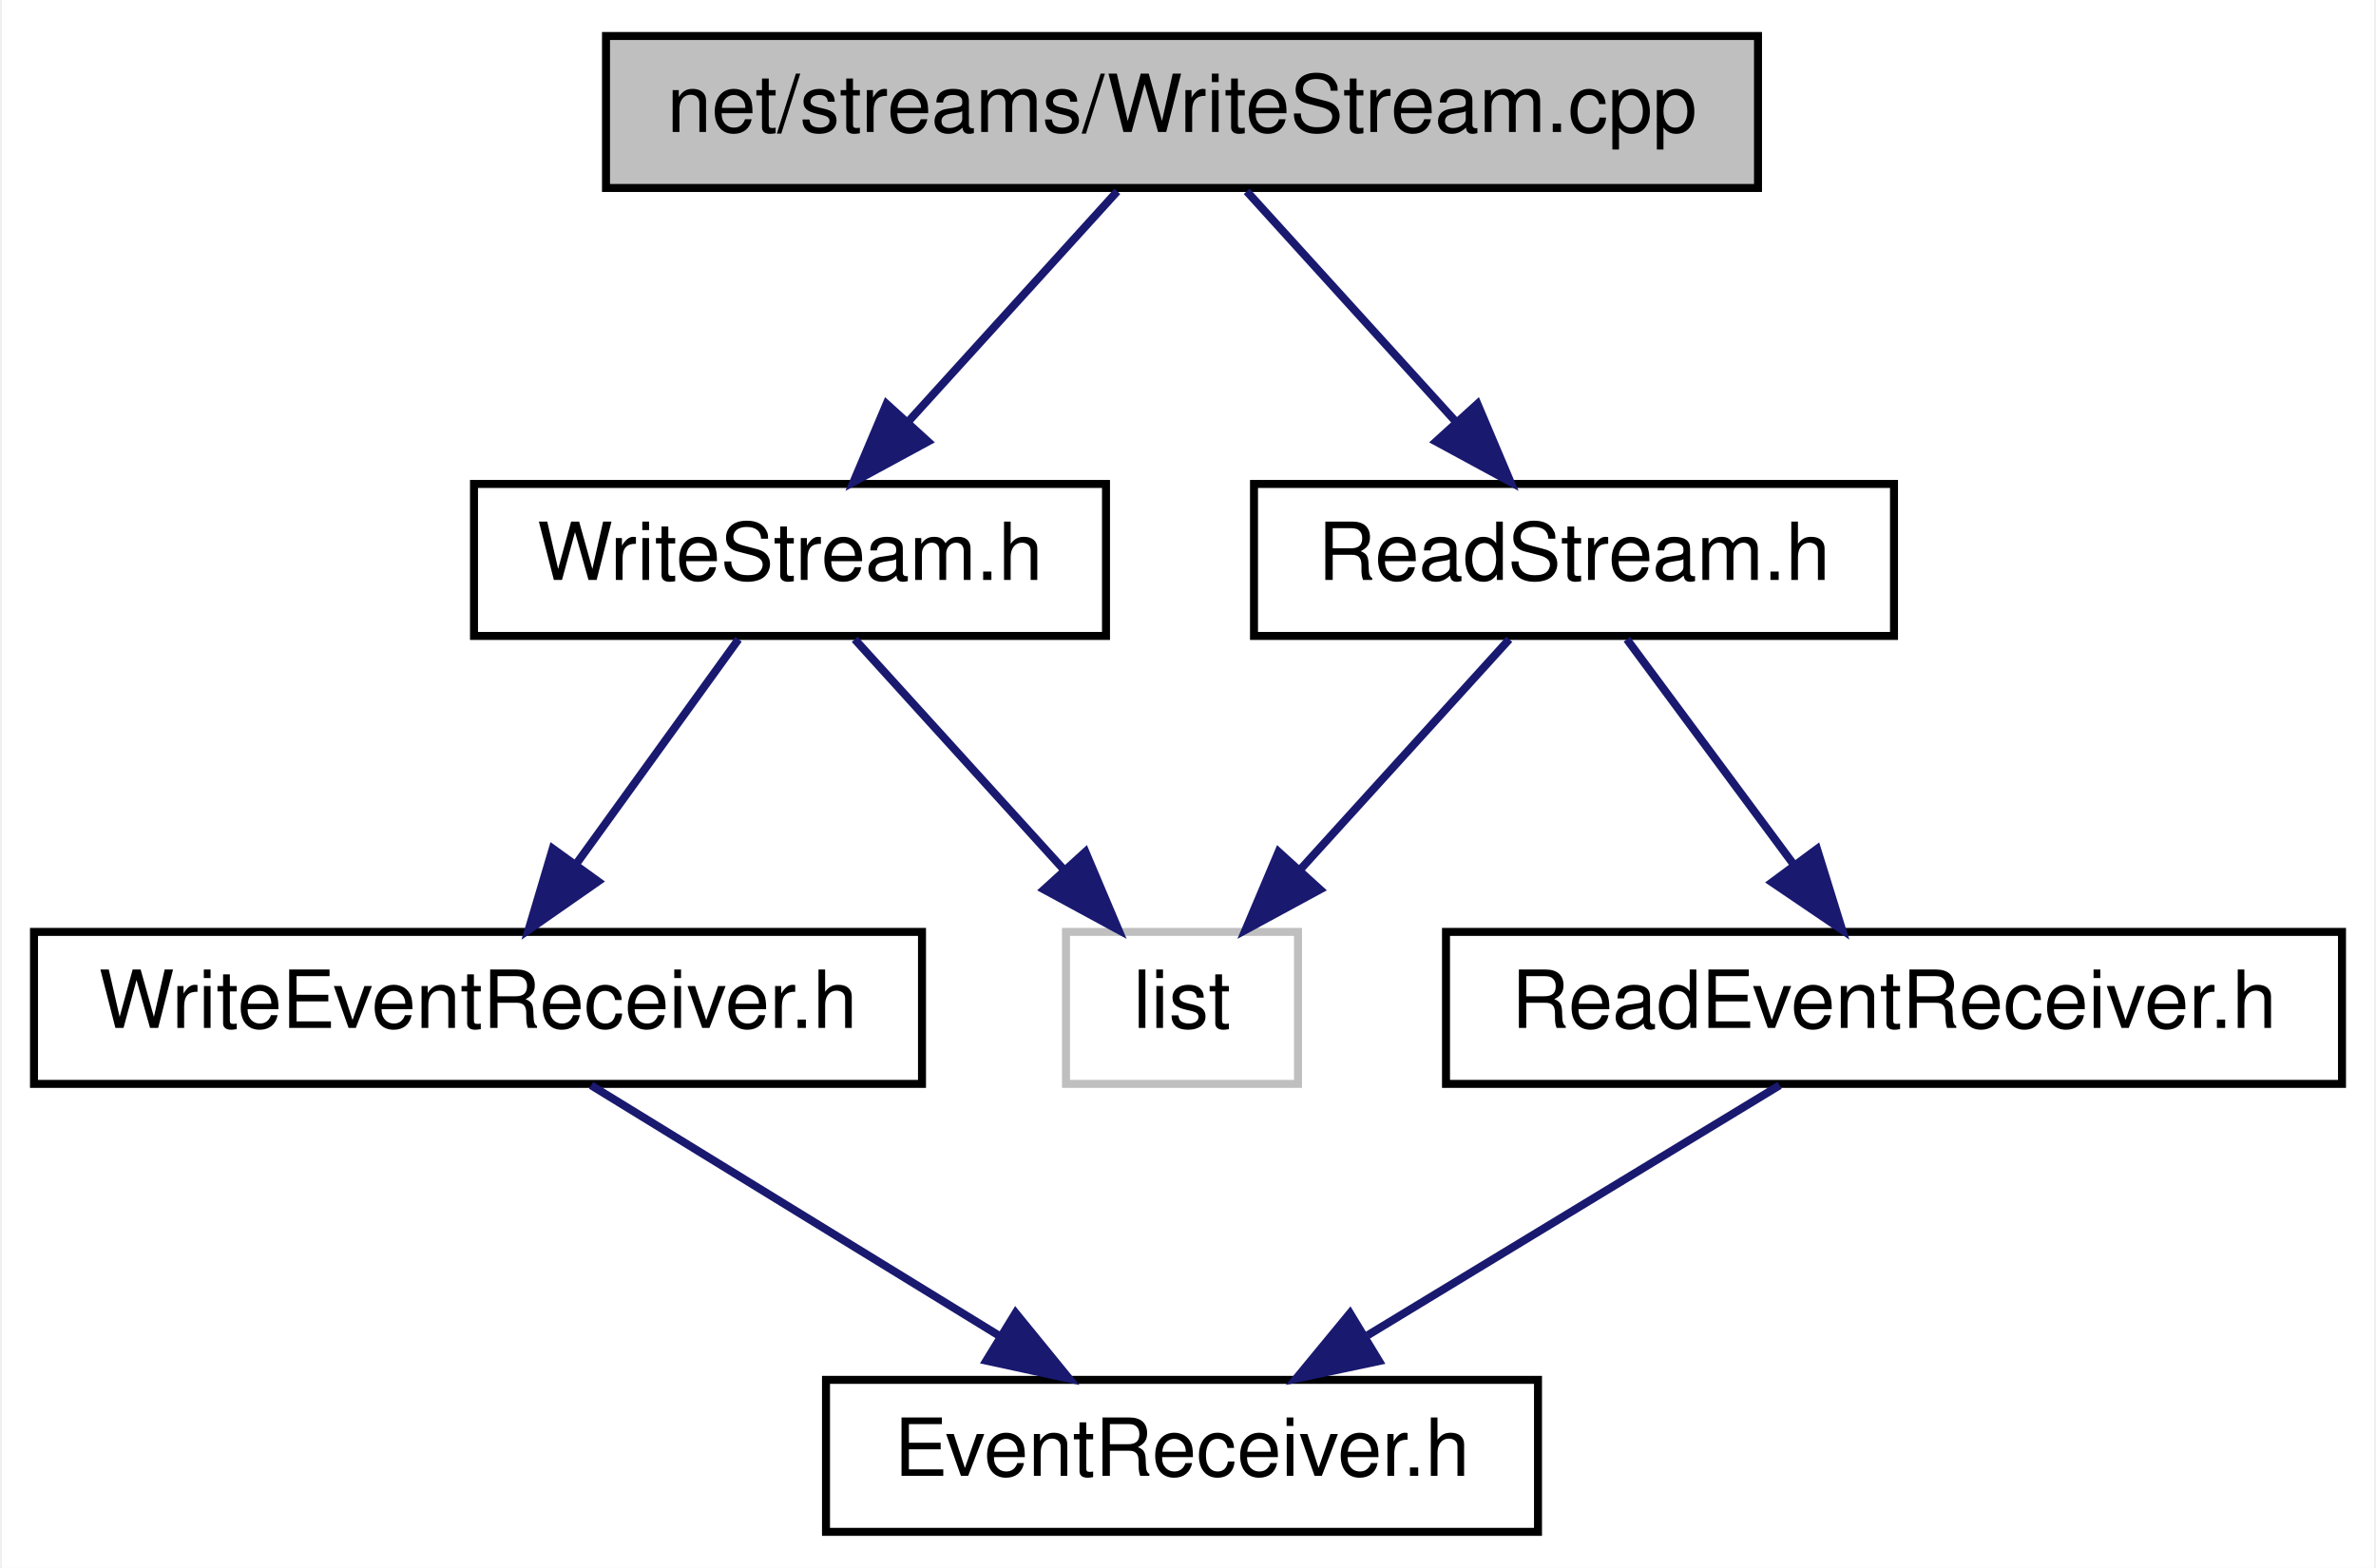
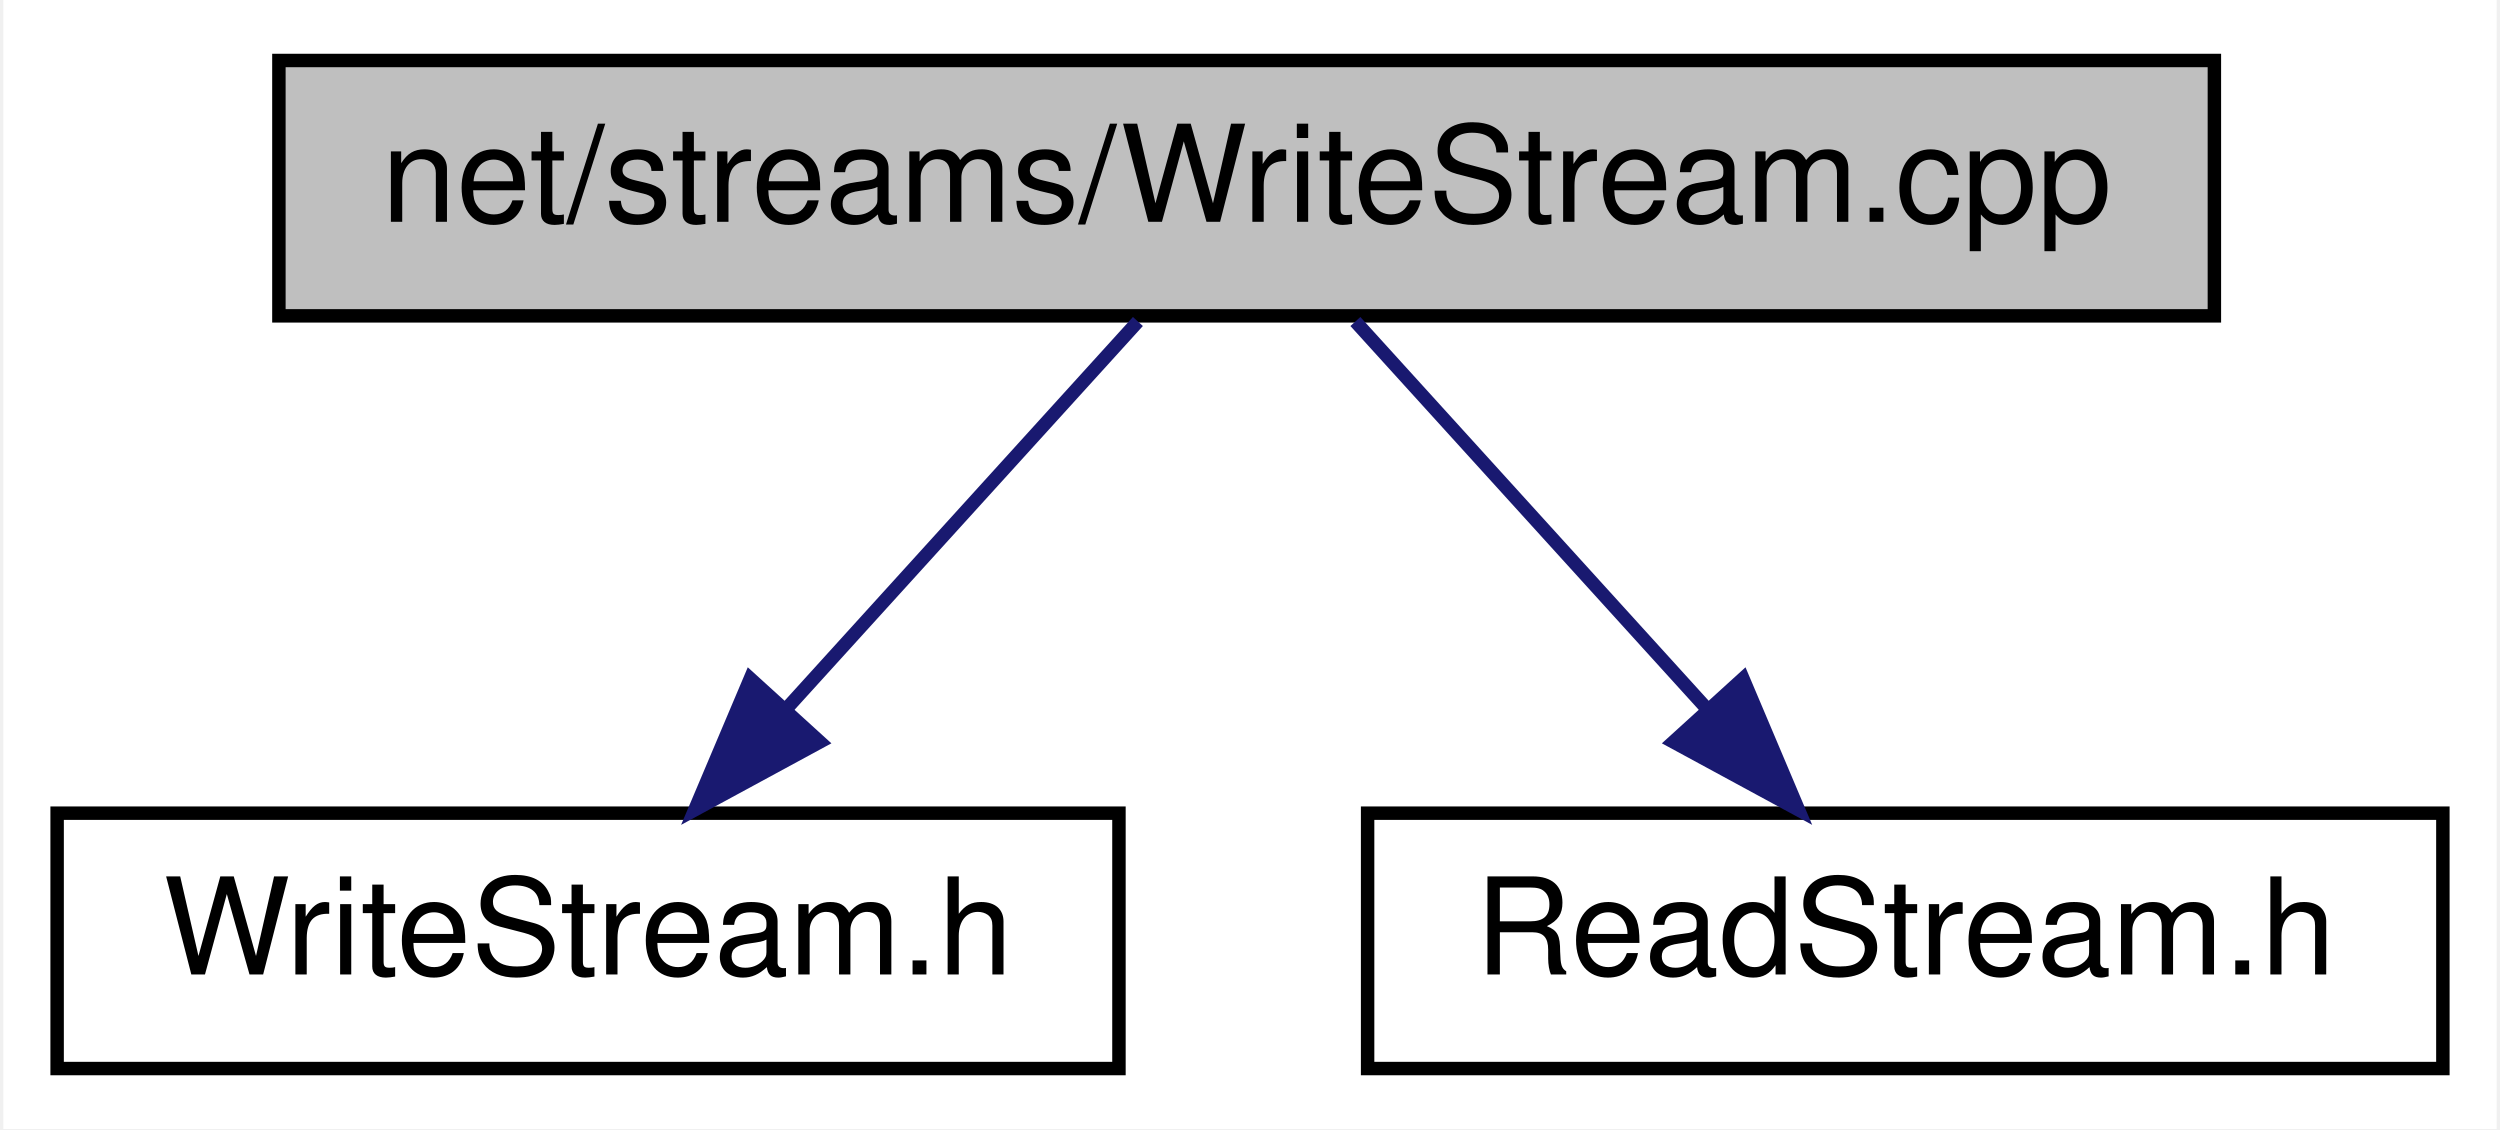
- <svg xmlns="http://www.w3.org/2000/svg" xmlns:xlink="http://www.w3.org/1999/xlink" width="297pt" height="196pt" viewBox="0.00 0.00 296.50 196.00">
-   <g id="graph0" class="graph" transform="scale(1 1) rotate(0) translate(4 192)">
-     <polygon fill="white" stroke="transparent" points="-4,4 -4,-192 292.5,-192 292.5,4 -4,4" />
+ <svg xmlns="http://www.w3.org/2000/svg" xmlns:xlink="http://www.w3.org/1999/xlink" width="186pt" height="84pt" viewBox="0.00 0.00 185.50 84.00">
+   <g id="graph0" class="graph" transform="scale(1 1) rotate(0) translate(4 80)">
+     <polygon fill="white" stroke="transparent" points="-4,4 -4,-80 181.5,-80 181.5,4 -4,4" />
    <g id="node1" class="node">
      <g id="a_node1">
        <a xlink:title=" ">
-           <polygon fill="#bfbfbf" stroke="black" points="71.5,-168.5 71.5,-187.5 215.5,-187.5 215.5,-168.5 71.5,-168.5" />
-           <text text-anchor="middle" x="143.5" y="-175.5" font-family="Helvetica,sans-Serif" font-size="10.00">net/streams/WriteStream.cpp</text>
+           <polygon fill="#bfbfbf" stroke="black" points="16.5,-56.5 16.5,-75.5 160.5,-75.5 160.5,-56.5 16.5,-56.5" />
+           <text text-anchor="middle" x="88.5" y="-63.5" font-family="Helvetica,sans-Serif" font-size="10.00">net/streams/WriteStream.cpp</text>
        </a>
      </g>
    </g>
    <g id="node2" class="node">
      <g id="a_node2">
        <a xlink:href="_write_stream_8h.html" target="_top" xlink:title=" ">
-           <polygon fill="white" stroke="black" points="55,-112.5 55,-131.5 134,-131.5 134,-112.5 55,-112.5" />
-           <text text-anchor="middle" x="94.5" y="-119.5" font-family="Helvetica,sans-Serif" font-size="10.00">WriteStream.h</text>
+           <polygon fill="white" stroke="black" points="0,-0.5 0,-19.5 79,-19.5 79,-0.5 0,-0.5" />
+           <text text-anchor="middle" x="39.5" y="-7.5" font-family="Helvetica,sans-Serif" font-size="10.00">WriteStream.h</text>
        </a>
      </g>
    </g>
    <g id="edge1" class="edge">
-       <path fill="none" stroke="midnightblue" d="M135.41,-168.08C128.34,-160.3 117.91,-148.8 109.35,-139.37" />
-       <polygon fill="midnightblue" stroke="midnightblue" points="111.75,-136.8 102.44,-131.75 106.57,-141.51 111.75,-136.8" />
-     </g>
-     <g id="node6" class="node">
-       <g id="a_node6">
-         <a xlink:href="_read_stream_8h.html" target="_top" xlink:title=" ">
-           <polygon fill="white" stroke="black" points="152.5,-112.5 152.5,-131.5 232.5,-131.5 232.5,-112.5 152.5,-112.5" />
-           <text text-anchor="middle" x="192.5" y="-119.5" font-family="Helvetica,sans-Serif" font-size="10.00">ReadStream.h</text>
-         </a>
-       </g>
-     </g>
-     <g id="edge5" class="edge">
-       <path fill="none" stroke="midnightblue" d="M151.59,-168.08C158.66,-160.3 169.09,-148.8 177.65,-139.37" />
-       <polygon fill="midnightblue" stroke="midnightblue" points="180.43,-141.51 184.56,-131.75 175.25,-136.8 180.43,-141.51" />
+       <path fill="none" stroke="midnightblue" d="M80.41,-56.08C73.34,-48.3 62.91,-36.8 54.35,-27.37" />
+       <polygon fill="midnightblue" stroke="midnightblue" points="56.75,-24.8 47.44,-19.75 51.57,-29.51 56.75,-24.8" />
    </g>
    <g id="node3" class="node">
      <g id="a_node3">
-         <a xlink:href="_write_event_receiver_8h.html" target="_top" xlink:title=" ">
-           <polygon fill="white" stroke="black" points="0,-56.5 0,-75.5 111,-75.5 111,-56.5 0,-56.5" />
-           <text text-anchor="middle" x="55.5" y="-63.5" font-family="Helvetica,sans-Serif" font-size="10.00">WriteEventReceiver.h</text>
+         <a xlink:href="_read_stream_8h.html" target="_top" xlink:title=" ">
+           <polygon fill="white" stroke="black" points="97.5,-0.5 97.5,-19.5 177.5,-19.5 177.5,-0.5 97.5,-0.5" />
+           <text text-anchor="middle" x="137.5" y="-7.5" font-family="Helvetica,sans-Serif" font-size="10.00">ReadStream.h</text>
        </a>
      </g>
    </g>
    <g id="edge2" class="edge">
-       <path fill="none" stroke="midnightblue" d="M88.06,-112.08C82.55,-104.46 74.47,-93.26 67.74,-83.94" />
-       <polygon fill="midnightblue" stroke="midnightblue" points="70.51,-81.81 61.82,-75.75 64.84,-85.91 70.51,-81.81" />
-     </g>
-     <g id="node5" class="node">
-       <g id="a_node5">
-         <a xlink:title=" ">
-           <polygon fill="white" stroke="#bfbfbf" points="129,-56.5 129,-75.5 158,-75.5 158,-56.5 129,-56.5" />
-           <text text-anchor="middle" x="143.5" y="-63.5" font-family="Helvetica,sans-Serif" font-size="10.00">list</text>
-         </a>
-       </g>
-     </g>
-     <g id="edge4" class="edge">
-       <path fill="none" stroke="midnightblue" d="M102.59,-112.08C109.66,-104.3 120.09,-92.8 128.65,-83.37" />
-       <polygon fill="midnightblue" stroke="midnightblue" points="131.43,-85.51 135.56,-75.75 126.25,-80.8 131.43,-85.51" />
-     </g>
-     <g id="node4" class="node">
-       <g id="a_node4">
-         <a xlink:href="_event_receiver_8h.html" target="_top" xlink:title=" ">
-           <polygon fill="white" stroke="black" points="99,-0.5 99,-19.5 188,-19.5 188,-0.5 99,-0.5" />
-           <text text-anchor="middle" x="143.5" y="-7.5" font-family="Helvetica,sans-Serif" font-size="10.00">EventReceiver.h</text>
-         </a>
-       </g>
-     </g>
-     <g id="edge3" class="edge">
-       <path fill="none" stroke="midnightblue" d="M69.64,-56.32C83.37,-47.9 104.44,-34.97 120.56,-25.07" />
-       <polygon fill="midnightblue" stroke="midnightblue" points="122.7,-27.87 129.4,-19.65 119.04,-21.9 122.7,-27.87" />
-     </g>
-     <g id="edge8" class="edge">
-       <path fill="none" stroke="midnightblue" d="M184.41,-112.08C177.34,-104.3 166.91,-92.8 158.35,-83.37" />
-       <polygon fill="midnightblue" stroke="midnightblue" points="160.75,-80.8 151.44,-75.75 155.57,-85.51 160.75,-80.8" />
-     </g>
-     <g id="node7" class="node">
-       <g id="a_node7">
-         <a xlink:href="_read_event_receiver_8h.html" target="_top" xlink:title=" ">
-           <polygon fill="white" stroke="black" points="176.5,-56.5 176.5,-75.5 288.5,-75.5 288.5,-56.5 176.5,-56.5" />
-           <text text-anchor="middle" x="232.5" y="-63.5" font-family="Helvetica,sans-Serif" font-size="10.00">ReadEventReceiver.h</text>
-         </a>
-       </g>
-     </g>
-     <g id="edge6" class="edge">
-       <path fill="none" stroke="midnightblue" d="M199.11,-112.08C204.76,-104.46 213.04,-93.26 219.95,-83.94" />
-       <polygon fill="midnightblue" stroke="midnightblue" points="222.88,-85.87 226.02,-75.75 217.25,-81.7 222.88,-85.87" />
-     </g>
-     <g id="edge7" class="edge">
-       <path fill="none" stroke="midnightblue" d="M218.2,-56.32C204.32,-47.9 183.01,-34.97 166.7,-25.07" />
-       <polygon fill="midnightblue" stroke="midnightblue" points="168.13,-21.85 157.76,-19.65 164.5,-27.83 168.13,-21.85" />
+       <path fill="none" stroke="midnightblue" d="M96.59,-56.08C103.66,-48.3 114.09,-36.8 122.65,-27.37" />
+       <polygon fill="midnightblue" stroke="midnightblue" points="125.43,-29.51 129.56,-19.75 120.25,-24.8 125.43,-29.51" />
    </g>
  </g>
</svg>
